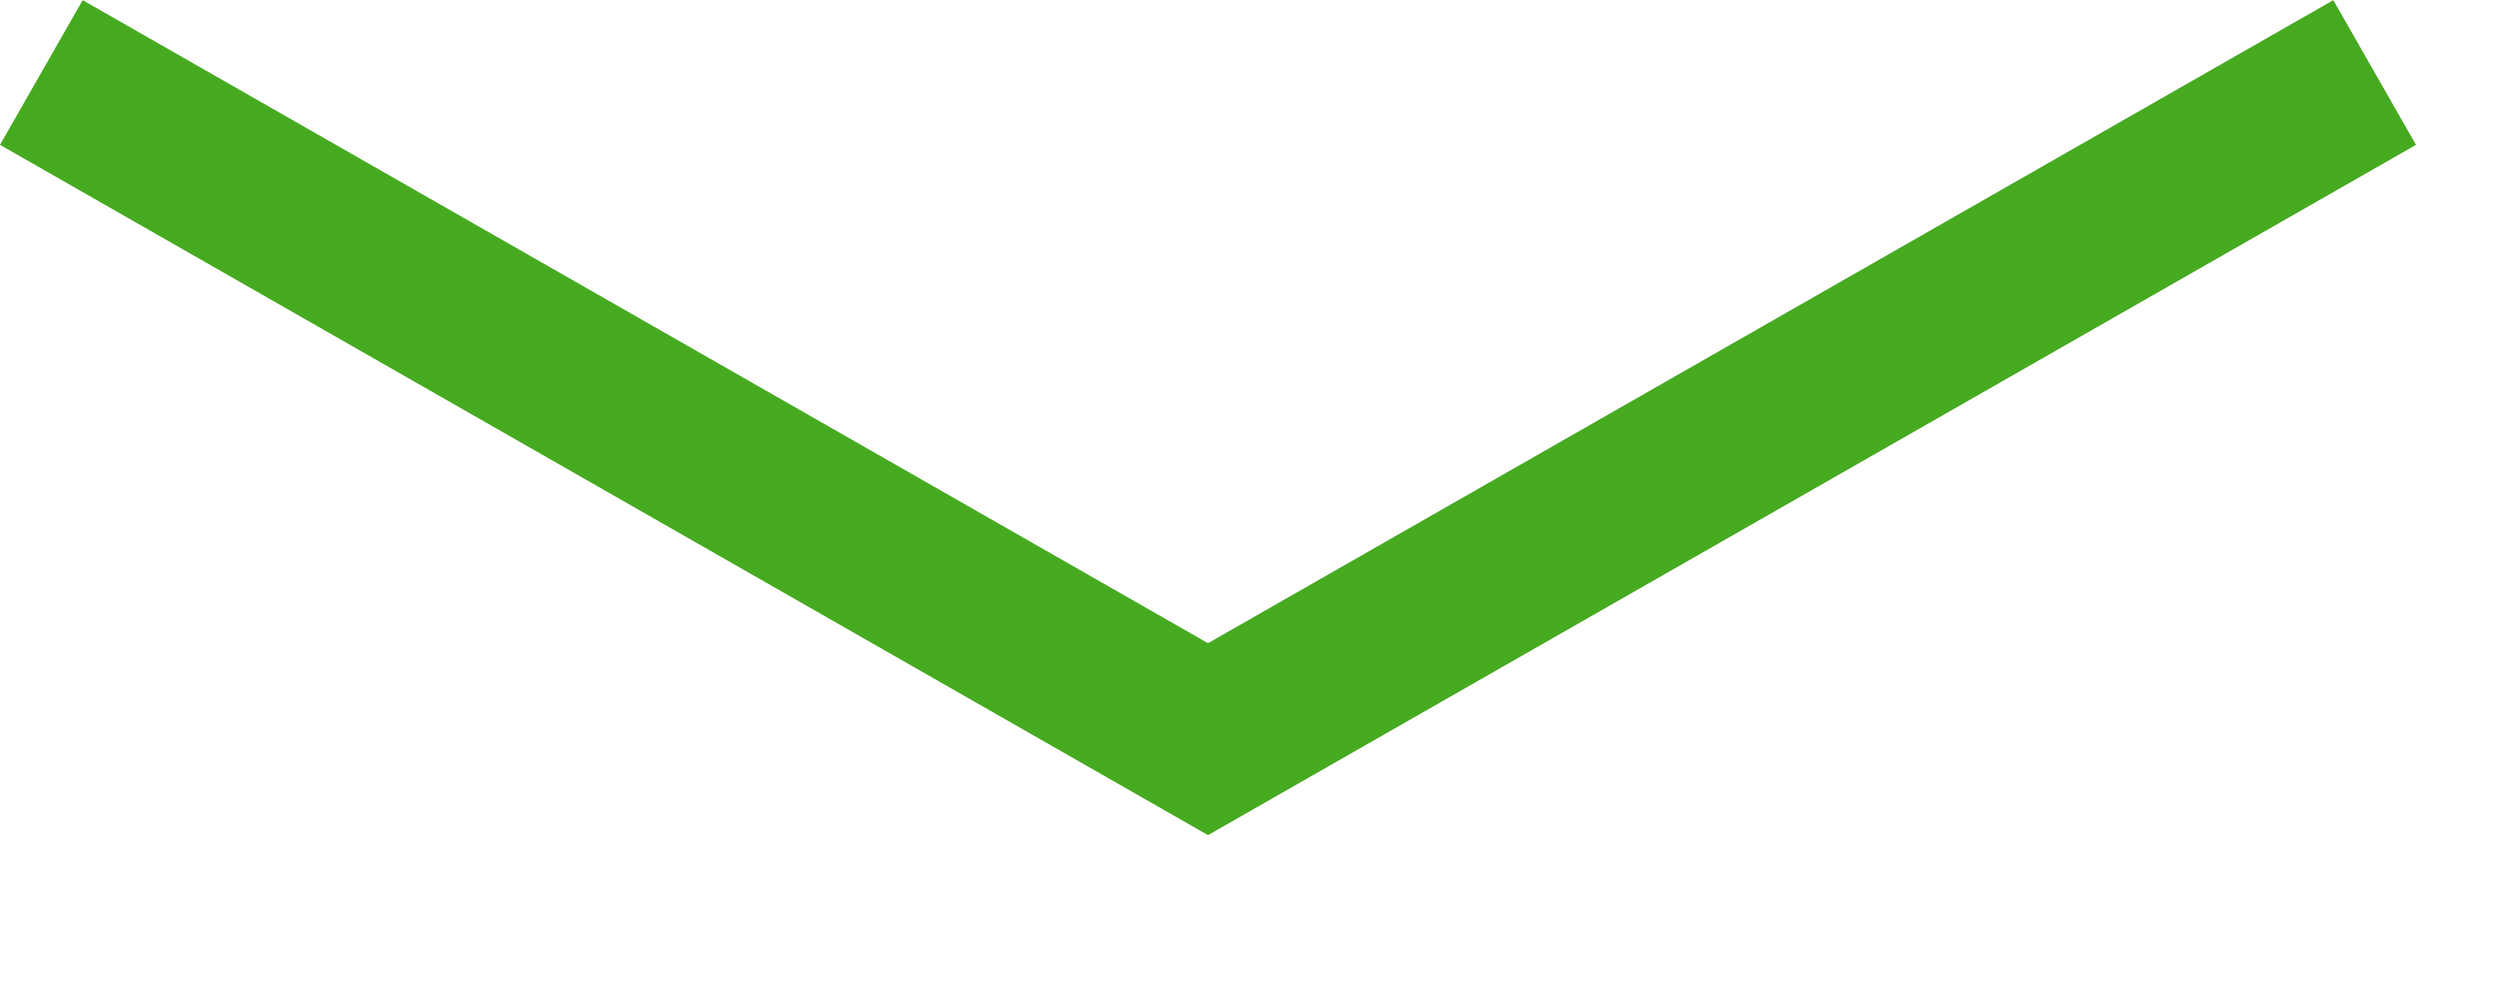
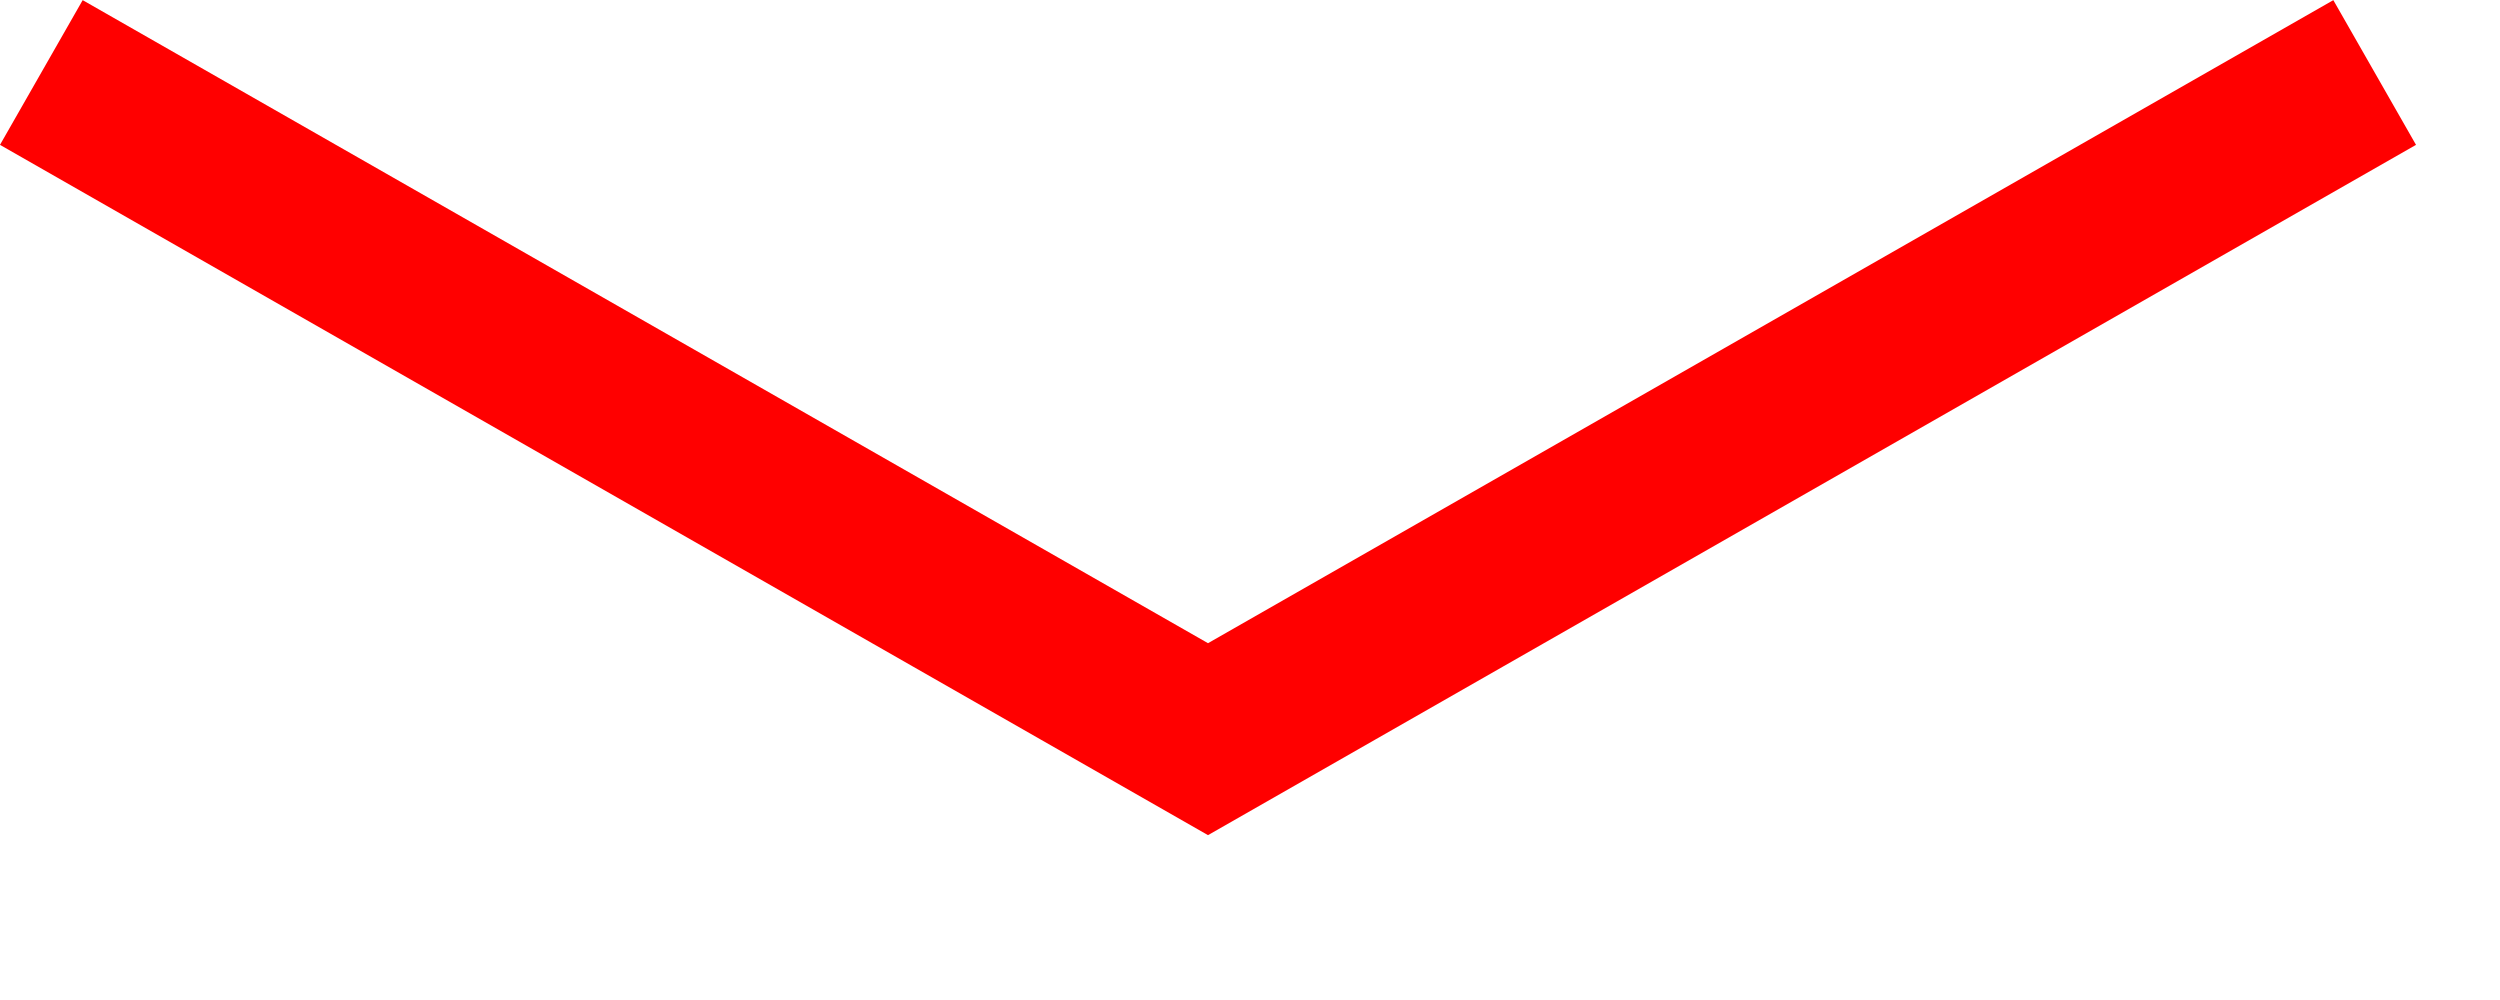
<svg xmlns="http://www.w3.org/2000/svg" width="15" height="6" viewBox="0 0 15 6" fill="none">
-   <path d="M0.248 0.435L7.248 4.435L14.248 0.435" stroke="#45AA20" />
+   <path d="M0.248 0.435L7.248 4.435L14.248 0.435" stroke="#FF0000" />
</svg>
